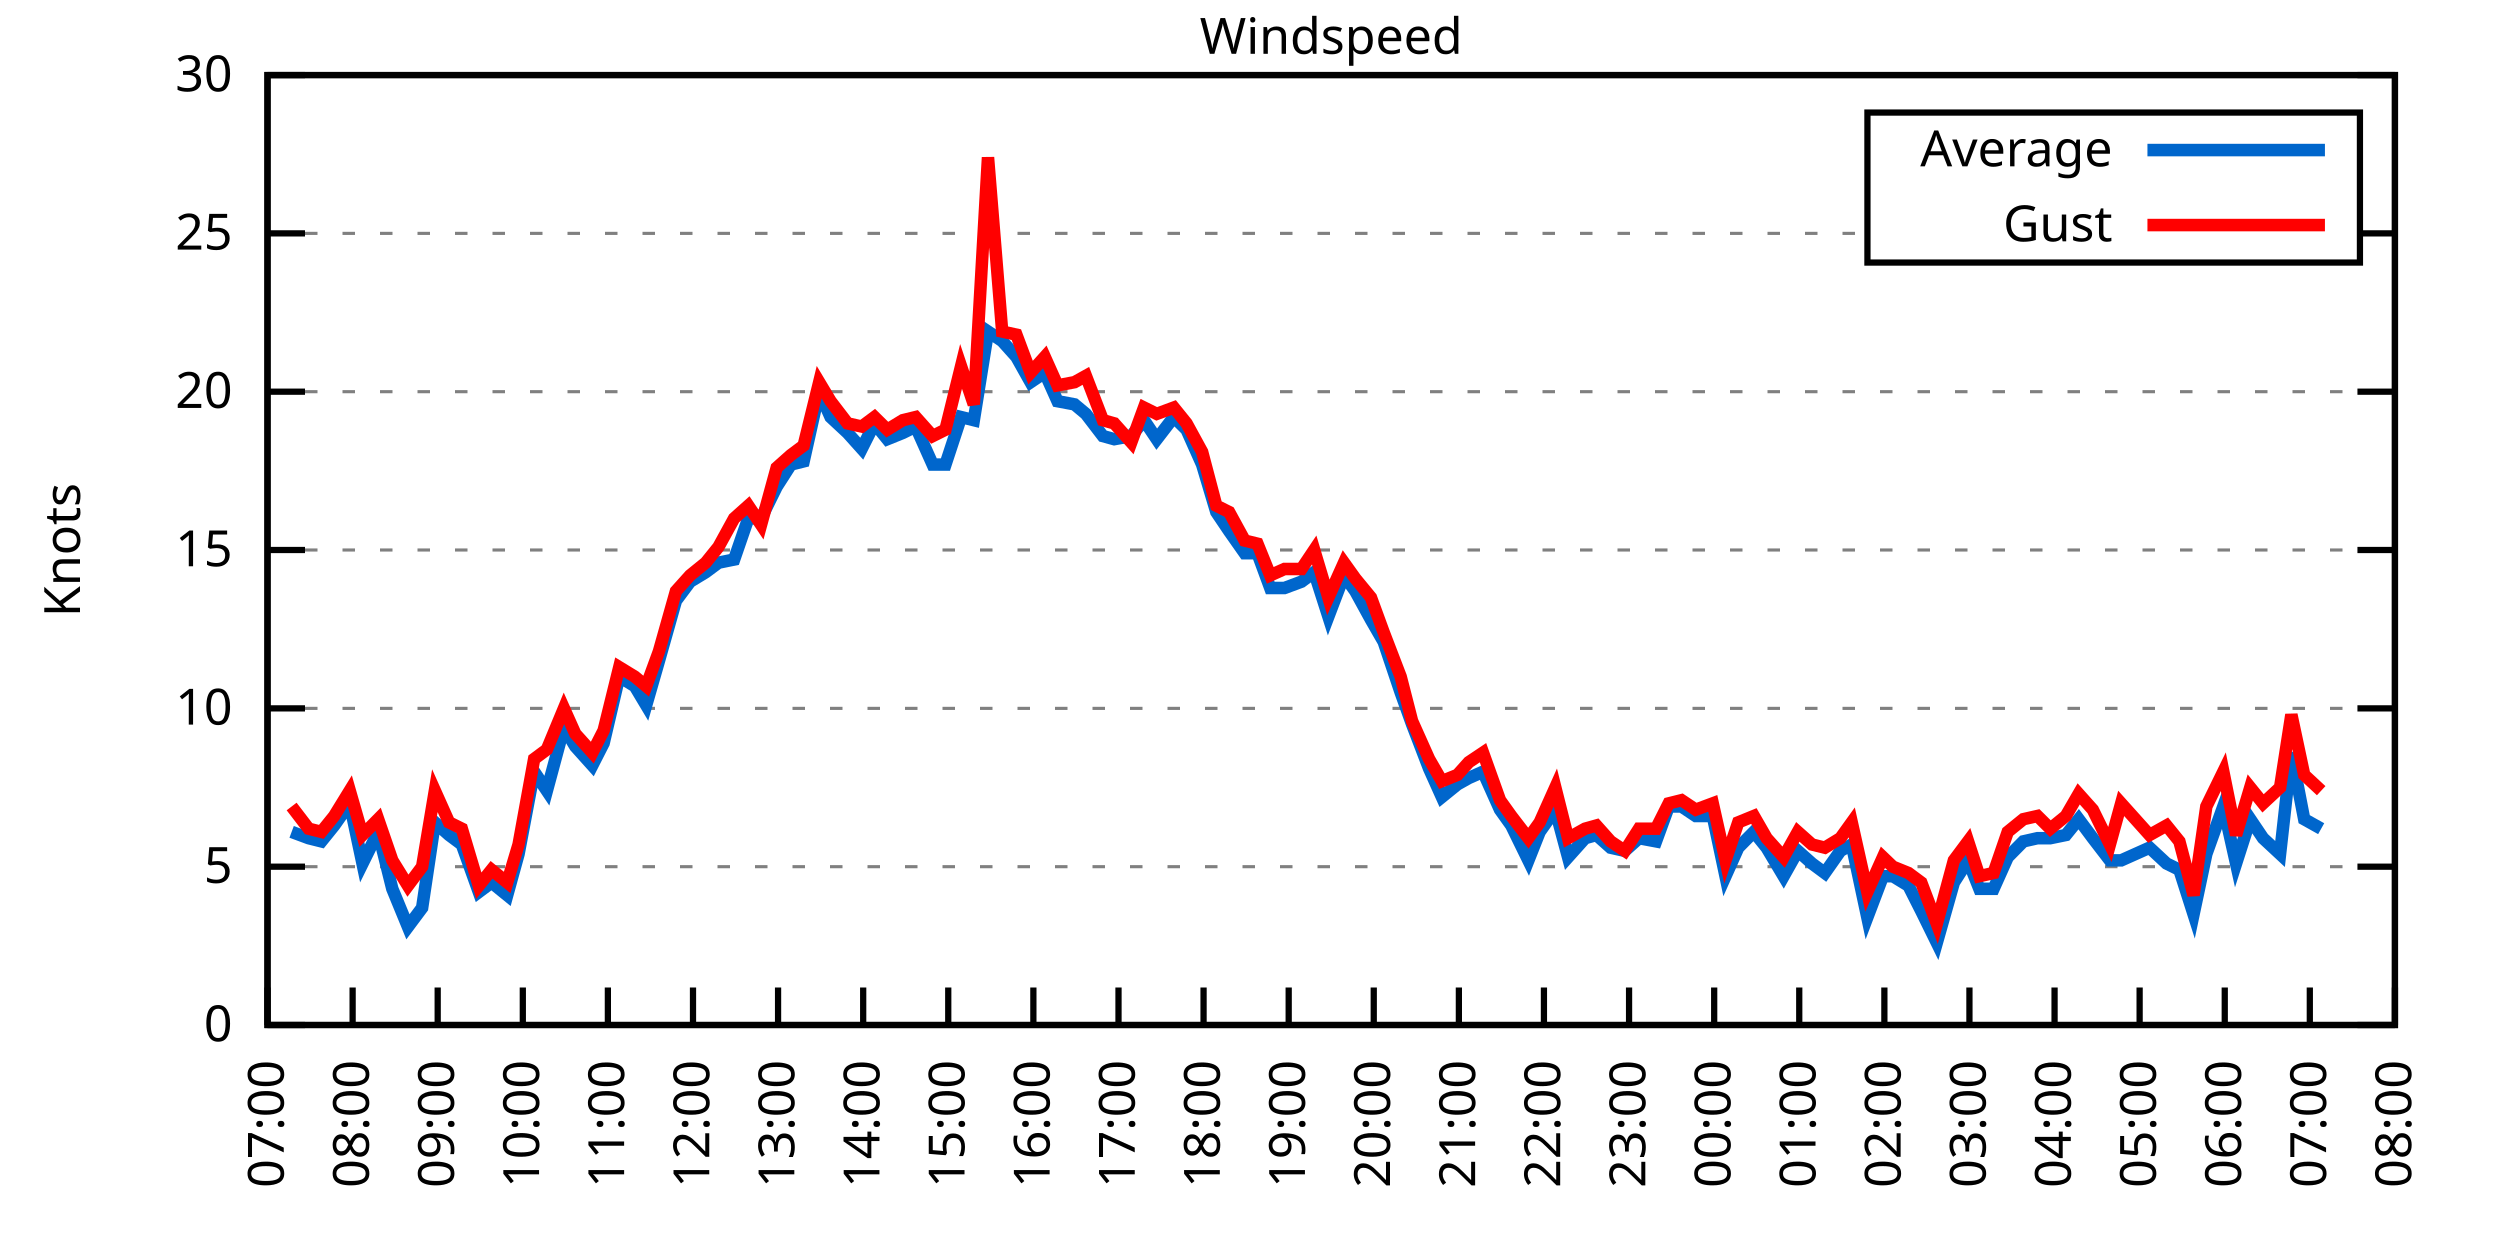
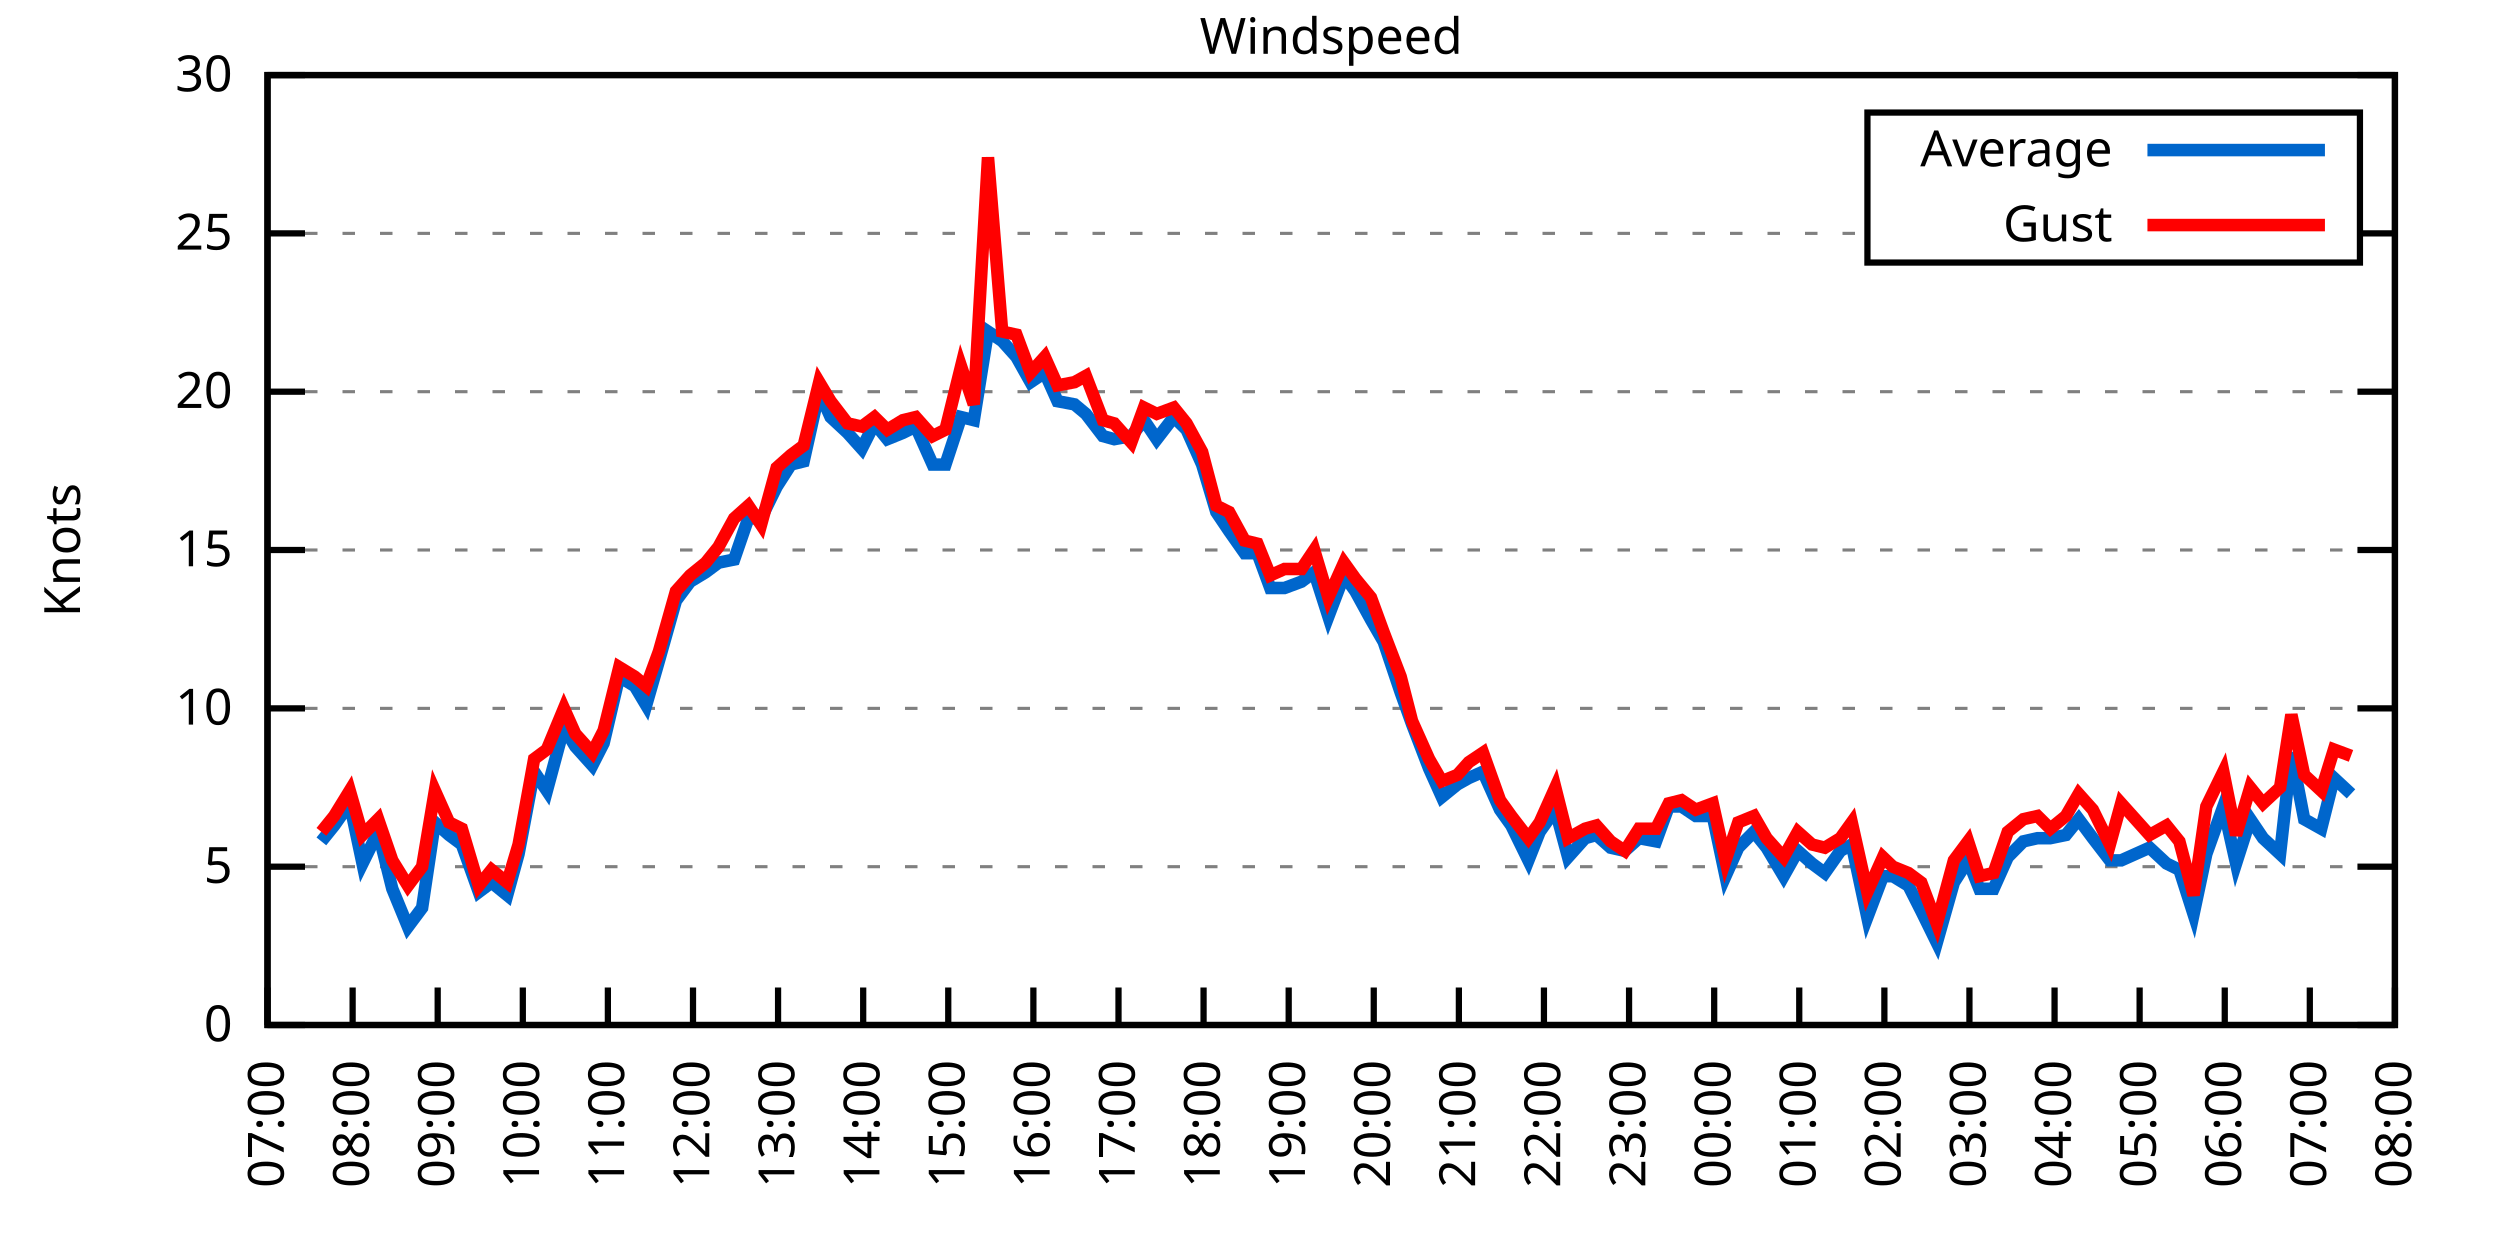
<svg xmlns="http://www.w3.org/2000/svg" xmlns:xlink="http://www.w3.org/1999/xlink" width="400" height="200" viewBox="0 0 400 200">
  <g id="gnuplot_canvas">
    <rect x="0" y="0" width="400" height="200" fill="none" />
    <defs>
      <circle id="gpDot" r="0.5" stroke-width="0.5" stroke="currentColor" />
      <path id="gpPt0" stroke-width="0.333" stroke="currentColor" d="M-1,0 h2 M0,-1 v2" />
      <path id="gpPt1" stroke-width="0.333" stroke="currentColor" d="M-1,-1 L1,1 M1,-1 L-1,1" />
      <path id="gpPt2" stroke-width="0.333" stroke="currentColor" d="M-1,0 L1,0 M0,-1 L0,1 M-1,-1 L1,1 M-1,1 L1,-1" />
      <rect id="gpPt3" stroke-width="0.333" stroke="currentColor" x="-1" y="-1" width="2" height="2" />
      <rect id="gpPt4" stroke-width="0.333" stroke="currentColor" fill="currentColor" x="-1" y="-1" width="2" height="2" />
      <circle id="gpPt5" stroke-width="0.333" stroke="currentColor" cx="0" cy="0" r="1" />
      <use xlink:href="#gpPt5" id="gpPt6" fill="currentColor" stroke="none" />
      <path id="gpPt7" stroke-width="0.333" stroke="currentColor" d="M0,-1.33 L-1.33,0.67 L1.33,0.67 z" />
      <use xlink:href="#gpPt7" id="gpPt8" fill="currentColor" stroke="none" />
      <use xlink:href="#gpPt7" id="gpPt9" stroke="currentColor" transform="rotate(180)" />
      <use xlink:href="#gpPt9" id="gpPt10" fill="currentColor" stroke="none" />
      <use xlink:href="#gpPt3" id="gpPt11" stroke="currentColor" transform="rotate(45)" />
      <use xlink:href="#gpPt11" id="gpPt12" fill="currentColor" stroke="none" />
      <path id="gpPt13" stroke-width="0.333" stroke="currentColor" d="M0,1.330 L1.265,0.411 L0.782,-1.067 L-0.782,-1.076 L-1.265,0.411 z" />
      <use xlink:href="#gpPt13" id="gpPt14" fill="currentColor" stroke="none" />
      <filter id="textbox" filterUnits="objectBoundingBox" x="0" y="0" height="1" width="1">
        <feFlood flood-color="white" flood-opacity="1" result="bgnd" />
        <feComposite in="SourceGraphic" in2="bgnd" operator="atop" />
      </filter>
      <filter id="greybox" filterUnits="objectBoundingBox" x="0" y="0" height="1" width="1">
        <feFlood flood-color="lightgrey" flood-opacity="1" result="grey" />
        <feComposite in="SourceGraphic" in2="grey" operator="atop" />
      </filter>
    </defs>
    <g fill="none" color="white" stroke="currentColor" stroke-width="1.00" stroke-linecap="butt" stroke-linejoin="miter">
</g>
    <g fill="none" color="black" stroke="currentColor" stroke-width="1.00" stroke-linecap="butt" stroke-linejoin="miter">
      <g stroke="none" shape-rendering="crispEdges">
        <polygon fill="rgb(255, 255, 255)" points="42.80,164.00 383.18,164.00 383.18,12.02 42.80,12.02 " />
      </g>
    </g>
    <g fill="none" color="black" stroke="currentColor" stroke-width="1.00" stroke-linecap="butt" stroke-linejoin="miter">
</g>
    <g fill="none" color="black" stroke="black" stroke-width="0.50" stroke-linecap="butt" stroke-linejoin="miter">
</g>
    <g fill="none" color="gray" stroke="currentColor" stroke-width="0.50" stroke-linecap="butt" stroke-linejoin="miter">
      <path stroke="gray" stroke-dasharray="2,4" class="gridline" d="M42.80,164.00 L383.19,164.00  " />
    </g>
    <g fill="none" color="gray" stroke="gray" stroke-width="1.00" stroke-linecap="butt" stroke-linejoin="miter">
</g>
    <g fill="none" color="black" stroke="currentColor" stroke-width="1.00" stroke-linecap="butt" stroke-linejoin="miter">
      <path stroke="black" d="M42.80,164.00 L48.80,164.00 M383.19,164.00 L377.19,164.00  " />
      <g transform="translate(37.20,166.60)" stroke="none" fill="black" font-family="Sans" font-size="8.00" text-anchor="end">
        <text>
          <tspan font-family="Sans"> 0</tspan>
        </text>
      </g>
    </g>
    <g fill="none" color="black" stroke="currentColor" stroke-width="1.00" stroke-linecap="butt" stroke-linejoin="miter">
</g>
    <g fill="none" color="black" stroke="black" stroke-width="0.50" stroke-linecap="butt" stroke-linejoin="miter">
</g>
    <g fill="none" color="gray" stroke="currentColor" stroke-width="0.50" stroke-linecap="butt" stroke-linejoin="miter">
      <path stroke="gray" stroke-dasharray="2,4" class="gridline" d="M42.80,138.67 L383.19,138.67  " />
    </g>
    <g fill="none" color="gray" stroke="gray" stroke-width="1.00" stroke-linecap="butt" stroke-linejoin="miter">
</g>
    <g fill="none" color="black" stroke="currentColor" stroke-width="1.00" stroke-linecap="butt" stroke-linejoin="miter">
      <path stroke="black" d="M42.80,138.67 L48.80,138.67 M383.19,138.67 L377.19,138.67  " />
      <g transform="translate(37.20,141.27)" stroke="none" fill="black" font-family="Sans" font-size="8.00" text-anchor="end">
        <text>
          <tspan font-family="Sans"> 5</tspan>
        </text>
      </g>
    </g>
    <g fill="none" color="black" stroke="currentColor" stroke-width="1.00" stroke-linecap="butt" stroke-linejoin="miter">
</g>
    <g fill="none" color="black" stroke="black" stroke-width="0.50" stroke-linecap="butt" stroke-linejoin="miter">
</g>
    <g fill="none" color="gray" stroke="currentColor" stroke-width="0.50" stroke-linecap="butt" stroke-linejoin="miter">
      <path stroke="gray" stroke-dasharray="2,4" class="gridline" d="M42.80,113.34 L383.19,113.34  " />
    </g>
    <g fill="none" color="gray" stroke="gray" stroke-width="1.00" stroke-linecap="butt" stroke-linejoin="miter">
</g>
    <g fill="none" color="black" stroke="currentColor" stroke-width="1.00" stroke-linecap="butt" stroke-linejoin="miter">
      <path stroke="black" d="M42.80,113.34 L48.80,113.34 M383.19,113.34 L377.19,113.34  " />
      <g transform="translate(37.20,115.94)" stroke="none" fill="black" font-family="Sans" font-size="8.00" text-anchor="end">
        <text>
          <tspan font-family="Sans"> 10</tspan>
        </text>
      </g>
    </g>
    <g fill="none" color="black" stroke="currentColor" stroke-width="1.00" stroke-linecap="butt" stroke-linejoin="miter">
</g>
    <g fill="none" color="black" stroke="black" stroke-width="0.50" stroke-linecap="butt" stroke-linejoin="miter">
</g>
    <g fill="none" color="gray" stroke="currentColor" stroke-width="0.50" stroke-linecap="butt" stroke-linejoin="miter">
      <path stroke="gray" stroke-dasharray="2,4" class="gridline" d="M42.80,88.00 L383.19,88.00  " />
    </g>
    <g fill="none" color="gray" stroke="gray" stroke-width="1.00" stroke-linecap="butt" stroke-linejoin="miter">
</g>
    <g fill="none" color="black" stroke="currentColor" stroke-width="1.00" stroke-linecap="butt" stroke-linejoin="miter">
      <path stroke="black" d="M42.80,88.00 L48.80,88.00 M383.19,88.00 L377.19,88.00  " />
      <g transform="translate(37.20,90.60)" stroke="none" fill="black" font-family="Sans" font-size="8.00" text-anchor="end">
        <text>
          <tspan font-family="Sans"> 15</tspan>
        </text>
      </g>
    </g>
    <g fill="none" color="black" stroke="currentColor" stroke-width="1.00" stroke-linecap="butt" stroke-linejoin="miter">
</g>
    <g fill="none" color="black" stroke="black" stroke-width="0.50" stroke-linecap="butt" stroke-linejoin="miter">
</g>
    <g fill="none" color="gray" stroke="currentColor" stroke-width="0.50" stroke-linecap="butt" stroke-linejoin="miter">
      <path stroke="gray" stroke-dasharray="2,4" class="gridline" d="M42.80,62.67 L383.19,62.67  " />
    </g>
    <g fill="none" color="gray" stroke="gray" stroke-width="1.00" stroke-linecap="butt" stroke-linejoin="miter">
</g>
    <g fill="none" color="black" stroke="currentColor" stroke-width="1.00" stroke-linecap="butt" stroke-linejoin="miter">
      <path stroke="black" d="M42.80,62.67 L48.80,62.67 M383.19,62.67 L377.19,62.67  " />
      <g transform="translate(37.20,65.27)" stroke="none" fill="black" font-family="Sans" font-size="8.00" text-anchor="end">
        <text>
          <tspan font-family="Sans"> 20</tspan>
        </text>
      </g>
    </g>
    <g fill="none" color="black" stroke="currentColor" stroke-width="1.00" stroke-linecap="butt" stroke-linejoin="miter">
</g>
    <g fill="none" color="black" stroke="black" stroke-width="0.50" stroke-linecap="butt" stroke-linejoin="miter">
</g>
    <g fill="none" color="gray" stroke="currentColor" stroke-width="0.50" stroke-linecap="butt" stroke-linejoin="miter">
      <path stroke="gray" stroke-dasharray="2,4" class="gridline" d="M42.80,37.34 L298.79,37.34 M377.59,37.34 L383.19,37.34  " />
    </g>
    <g fill="none" color="gray" stroke="gray" stroke-width="1.00" stroke-linecap="butt" stroke-linejoin="miter">
</g>
    <g fill="none" color="black" stroke="currentColor" stroke-width="1.00" stroke-linecap="butt" stroke-linejoin="miter">
      <path stroke="black" d="M42.80,37.34 L48.80,37.34 M383.19,37.34 L377.19,37.34  " />
      <g transform="translate(37.20,39.94)" stroke="none" fill="black" font-family="Sans" font-size="8.00" text-anchor="end">
        <text>
          <tspan font-family="Sans"> 25</tspan>
        </text>
      </g>
    </g>
    <g fill="none" color="black" stroke="currentColor" stroke-width="1.00" stroke-linecap="butt" stroke-linejoin="miter">
</g>
    <g fill="none" color="black" stroke="black" stroke-width="0.50" stroke-linecap="butt" stroke-linejoin="miter">
</g>
    <g fill="none" color="gray" stroke="currentColor" stroke-width="0.50" stroke-linecap="butt" stroke-linejoin="miter">
      <path stroke="gray" stroke-dasharray="2,4" class="gridline" d="M42.80,12.01 L383.19,12.01  " />
    </g>
    <g fill="none" color="gray" stroke="gray" stroke-width="1.00" stroke-linecap="butt" stroke-linejoin="miter">
</g>
    <g fill="none" color="black" stroke="currentColor" stroke-width="1.00" stroke-linecap="butt" stroke-linejoin="miter">
      <path stroke="black" d="M42.80,12.01 L48.80,12.01 M383.19,12.01 L377.19,12.01  " />
      <g transform="translate(37.20,14.61)" stroke="none" fill="black" font-family="Sans" font-size="8.00" text-anchor="end">
        <text>
          <tspan font-family="Sans"> 30</tspan>
        </text>
      </g>
    </g>
    <g fill="none" color="black" stroke="currentColor" stroke-width="1.00" stroke-linecap="butt" stroke-linejoin="miter">
      <path stroke="black" d="M42.80,164.00 L42.80,158.00  " />
      <g transform="translate(45.40,169.60) rotate(270.00)" stroke="none" fill="black" font-family="Sans" font-size="8.00" text-anchor="end">
        <text>
          <tspan font-family="Sans">07:00</tspan>
        </text>
      </g>
    </g>
    <g fill="none" color="black" stroke="currentColor" stroke-width="1.00" stroke-linecap="butt" stroke-linejoin="miter">
      <path stroke="black" d="M56.42,164.00 L56.42,158.00  " />
      <g transform="translate(59.02,169.60) rotate(270.00)" stroke="none" fill="black" font-family="Sans" font-size="8.00" text-anchor="end">
        <text>
          <tspan font-family="Sans">08:00</tspan>
        </text>
      </g>
    </g>
    <g fill="none" color="black" stroke="currentColor" stroke-width="1.00" stroke-linecap="butt" stroke-linejoin="miter">
      <path stroke="black" d="M70.03,164.00 L70.03,158.00  " />
      <g transform="translate(72.63,169.60) rotate(270.00)" stroke="none" fill="black" font-family="Sans" font-size="8.00" text-anchor="end">
        <text>
          <tspan font-family="Sans">09:00</tspan>
        </text>
      </g>
    </g>
    <g fill="none" color="black" stroke="currentColor" stroke-width="1.00" stroke-linecap="butt" stroke-linejoin="miter">
      <path stroke="black" d="M83.65,164.00 L83.65,158.00  " />
      <g transform="translate(86.25,169.60) rotate(270.00)" stroke="none" fill="black" font-family="Sans" font-size="8.00" text-anchor="end">
        <text>
          <tspan font-family="Sans">10:00</tspan>
        </text>
      </g>
    </g>
    <g fill="none" color="black" stroke="currentColor" stroke-width="1.00" stroke-linecap="butt" stroke-linejoin="miter">
      <path stroke="black" d="M97.26,164.00 L97.26,158.00  " />
      <g transform="translate(99.86,169.60) rotate(270.00)" stroke="none" fill="black" font-family="Sans" font-size="8.00" text-anchor="end">
        <text>
          <tspan font-family="Sans">11:00</tspan>
        </text>
      </g>
    </g>
    <g fill="none" color="black" stroke="currentColor" stroke-width="1.00" stroke-linecap="butt" stroke-linejoin="miter">
      <path stroke="black" d="M110.88,164.00 L110.88,158.00  " />
      <g transform="translate(113.48,169.60) rotate(270.00)" stroke="none" fill="black" font-family="Sans" font-size="8.00" text-anchor="end">
        <text>
          <tspan font-family="Sans">12:00</tspan>
        </text>
      </g>
    </g>
    <g fill="none" color="black" stroke="currentColor" stroke-width="1.00" stroke-linecap="butt" stroke-linejoin="miter">
      <path stroke="black" d="M124.49,164.00 L124.49,158.00  " />
      <g transform="translate(127.09,169.60) rotate(270.00)" stroke="none" fill="black" font-family="Sans" font-size="8.00" text-anchor="end">
        <text>
          <tspan font-family="Sans">13:00</tspan>
        </text>
      </g>
    </g>
    <g fill="none" color="black" stroke="currentColor" stroke-width="1.00" stroke-linecap="butt" stroke-linejoin="miter">
      <path stroke="black" d="M138.11,164.00 L138.11,158.00  " />
      <g transform="translate(140.71,169.60) rotate(270.00)" stroke="none" fill="black" font-family="Sans" font-size="8.00" text-anchor="end">
        <text>
          <tspan font-family="Sans">14:00</tspan>
        </text>
      </g>
    </g>
    <g fill="none" color="black" stroke="currentColor" stroke-width="1.00" stroke-linecap="butt" stroke-linejoin="miter">
      <path stroke="black" d="M151.72,164.00 L151.72,158.00  " />
      <g transform="translate(154.32,169.60) rotate(270.00)" stroke="none" fill="black" font-family="Sans" font-size="8.00" text-anchor="end">
        <text>
          <tspan font-family="Sans">15:00</tspan>
        </text>
      </g>
    </g>
    <g fill="none" color="black" stroke="currentColor" stroke-width="1.00" stroke-linecap="butt" stroke-linejoin="miter">
      <path stroke="black" d="M165.34,164.00 L165.34,158.00  " />
      <g transform="translate(167.94,169.60) rotate(270.00)" stroke="none" fill="black" font-family="Sans" font-size="8.00" text-anchor="end">
        <text>
          <tspan font-family="Sans">16:00</tspan>
        </text>
      </g>
    </g>
    <g fill="none" color="black" stroke="currentColor" stroke-width="1.00" stroke-linecap="butt" stroke-linejoin="miter">
      <path stroke="black" d="M178.96,164.00 L178.96,158.00  " />
      <g transform="translate(181.56,169.60) rotate(270.00)" stroke="none" fill="black" font-family="Sans" font-size="8.00" text-anchor="end">
        <text>
          <tspan font-family="Sans">17:00</tspan>
        </text>
      </g>
    </g>
    <g fill="none" color="black" stroke="currentColor" stroke-width="1.00" stroke-linecap="butt" stroke-linejoin="miter">
      <path stroke="black" d="M192.57,164.00 L192.57,158.00  " />
      <g transform="translate(195.17,169.60) rotate(270.00)" stroke="none" fill="black" font-family="Sans" font-size="8.00" text-anchor="end">
        <text>
          <tspan font-family="Sans">18:00</tspan>
        </text>
      </g>
    </g>
    <g fill="none" color="black" stroke="currentColor" stroke-width="1.00" stroke-linecap="butt" stroke-linejoin="miter">
      <path stroke="black" d="M206.19,164.00 L206.19,158.00  " />
      <g transform="translate(208.79,169.60) rotate(270.00)" stroke="none" fill="black" font-family="Sans" font-size="8.00" text-anchor="end">
        <text>
          <tspan font-family="Sans">19:00</tspan>
        </text>
      </g>
    </g>
    <g fill="none" color="black" stroke="currentColor" stroke-width="1.00" stroke-linecap="butt" stroke-linejoin="miter">
      <path stroke="black" d="M219.80,164.00 L219.80,158.00  " />
      <g transform="translate(222.40,169.60) rotate(270.00)" stroke="none" fill="black" font-family="Sans" font-size="8.00" text-anchor="end">
        <text>
          <tspan font-family="Sans">20:00</tspan>
        </text>
      </g>
    </g>
    <g fill="none" color="black" stroke="currentColor" stroke-width="1.00" stroke-linecap="butt" stroke-linejoin="miter">
      <path stroke="black" d="M233.42,164.00 L233.42,158.00  " />
      <g transform="translate(236.02,169.60) rotate(270.00)" stroke="none" fill="black" font-family="Sans" font-size="8.00" text-anchor="end">
        <text>
          <tspan font-family="Sans">21:00</tspan>
        </text>
      </g>
    </g>
    <g fill="none" color="black" stroke="currentColor" stroke-width="1.00" stroke-linecap="butt" stroke-linejoin="miter">
      <path stroke="black" d="M247.03,164.00 L247.03,158.00  " />
      <g transform="translate(249.63,169.60) rotate(270.00)" stroke="none" fill="black" font-family="Sans" font-size="8.00" text-anchor="end">
        <text>
          <tspan font-family="Sans">22:00</tspan>
        </text>
      </g>
    </g>
    <g fill="none" color="black" stroke="currentColor" stroke-width="1.00" stroke-linecap="butt" stroke-linejoin="miter">
      <path stroke="black" d="M260.65,164.00 L260.65,158.00  " />
      <g transform="translate(263.25,169.60) rotate(270.00)" stroke="none" fill="black" font-family="Sans" font-size="8.00" text-anchor="end">
        <text>
          <tspan font-family="Sans">23:00</tspan>
        </text>
      </g>
    </g>
    <g fill="none" color="black" stroke="currentColor" stroke-width="1.00" stroke-linecap="butt" stroke-linejoin="miter">
      <path stroke="black" d="M274.27,164.00 L274.27,158.00  " />
      <g transform="translate(276.87,169.60) rotate(270.00)" stroke="none" fill="black" font-family="Sans" font-size="8.00" text-anchor="end">
        <text>
          <tspan font-family="Sans">00:00</tspan>
        </text>
      </g>
    </g>
    <g fill="none" color="black" stroke="currentColor" stroke-width="1.00" stroke-linecap="butt" stroke-linejoin="miter">
      <path stroke="black" d="M287.88,164.00 L287.88,158.00  " />
      <g transform="translate(290.48,169.60) rotate(270.00)" stroke="none" fill="black" font-family="Sans" font-size="8.00" text-anchor="end">
        <text>
          <tspan font-family="Sans">01:00</tspan>
        </text>
      </g>
    </g>
    <g fill="none" color="black" stroke="currentColor" stroke-width="1.00" stroke-linecap="butt" stroke-linejoin="miter">
      <path stroke="black" d="M301.50,164.00 L301.50,158.00  " />
      <g transform="translate(304.10,169.60) rotate(270.00)" stroke="none" fill="black" font-family="Sans" font-size="8.00" text-anchor="end">
        <text>
          <tspan font-family="Sans">02:00</tspan>
        </text>
      </g>
    </g>
    <g fill="none" color="black" stroke="currentColor" stroke-width="1.00" stroke-linecap="butt" stroke-linejoin="miter">
      <path stroke="black" d="M315.11,164.00 L315.11,158.00  " />
      <g transform="translate(317.71,169.60) rotate(270.00)" stroke="none" fill="black" font-family="Sans" font-size="8.00" text-anchor="end">
        <text>
          <tspan font-family="Sans">03:00</tspan>
        </text>
      </g>
    </g>
    <g fill="none" color="black" stroke="currentColor" stroke-width="1.00" stroke-linecap="butt" stroke-linejoin="miter">
      <path stroke="black" d="M328.73,164.00 L328.73,158.00  " />
      <g transform="translate(331.33,169.60) rotate(270.00)" stroke="none" fill="black" font-family="Sans" font-size="8.00" text-anchor="end">
        <text>
          <tspan font-family="Sans">04:00</tspan>
        </text>
      </g>
    </g>
    <g fill="none" color="black" stroke="currentColor" stroke-width="1.00" stroke-linecap="butt" stroke-linejoin="miter">
      <path stroke="black" d="M342.34,164.00 L342.34,158.00  " />
      <g transform="translate(344.94,169.60) rotate(270.00)" stroke="none" fill="black" font-family="Sans" font-size="8.00" text-anchor="end">
        <text>
          <tspan font-family="Sans">05:00</tspan>
        </text>
      </g>
    </g>
    <g fill="none" color="black" stroke="currentColor" stroke-width="1.00" stroke-linecap="butt" stroke-linejoin="miter">
      <path stroke="black" d="M355.96,164.00 L355.96,158.00  " />
      <g transform="translate(358.56,169.60) rotate(270.00)" stroke="none" fill="black" font-family="Sans" font-size="8.00" text-anchor="end">
        <text>
          <tspan font-family="Sans">06:00</tspan>
        </text>
      </g>
    </g>
    <g fill="none" color="black" stroke="currentColor" stroke-width="1.00" stroke-linecap="butt" stroke-linejoin="miter">
      <path stroke="black" d="M369.57,164.00 L369.57,158.00  " />
      <g transform="translate(372.17,169.60) rotate(270.00)" stroke="none" fill="black" font-family="Sans" font-size="8.00" text-anchor="end">
        <text>
          <tspan font-family="Sans">07:00</tspan>
        </text>
      </g>
    </g>
    <g fill="none" color="black" stroke="currentColor" stroke-width="1.00" stroke-linecap="butt" stroke-linejoin="miter">
      <path stroke="black" d="M383.19,164.00 L383.19,158.00  " />
      <g transform="translate(385.79,169.60) rotate(270.00)" stroke="none" fill="black" font-family="Sans" font-size="8.00" text-anchor="end">
        <text>
          <tspan font-family="Sans">08:00</tspan>
        </text>
      </g>
    </g>
    <g fill="none" color="black" stroke="currentColor" stroke-width="1.00" stroke-linecap="butt" stroke-linejoin="miter">
</g>
    <g fill="none" color="black" stroke="currentColor" stroke-width="1.00" stroke-linecap="butt" stroke-linejoin="miter">
      <path stroke="black" d="M42.80,12.01 L42.80,164.00 L383.19,164.00 L383.19,12.01 L42.80,12.01 Z  " />
    </g>
    <g fill="none" color="black" stroke="currentColor" stroke-width="1.00" stroke-linecap="butt" stroke-linejoin="miter">
</g>
    <g fill="none" color="black" stroke="currentColor" stroke-width="1.00" stroke-linecap="butt" stroke-linejoin="miter">
      <path stroke="black" d="M298.79,42.01 L298.79,18.01 L377.59,18.01 L377.59,42.01 L298.79,42.01 Z  " />
    </g>
    <g id="Windspeed_plot_1">
      <g fill="none" color="white" stroke="black" stroke-width="2.00" stroke-linecap="butt" stroke-linejoin="miter">
</g>
      <g fill="none" color="black" stroke="currentColor" stroke-width="2.00" stroke-linecap="butt" stroke-linejoin="miter">
        <g transform="translate(337.99,26.61)" stroke="none" fill="black" font-family="Sans" font-size="8.00" text-anchor="end">
          <text>
            <tspan font-family="Sans">Average</tspan>
          </text>
        </g>
      </g>
      <g fill="none" color="black" stroke="currentColor" stroke-width="2.00" stroke-linecap="butt" stroke-linejoin="miter">
-         <path stroke="rgb(  0, 102, 204)" d="M343.59,24.01 L371.99,24.01 M46.66,133.10 L49.38,134.11 L51.42,134.62 L53.47,132.08 L55.96,128.54 L58.00,138.16   L60.50,133.10 L62.77,142.21 L65.27,148.29 L67.54,145.25 L69.58,131.58 L71.85,133.60 L73.89,135.12 L76.61,142.72   L78.65,141.20 L81.15,143.23 L82.97,136.64 L85.46,123.47 L87.50,126.51 L90.23,116.38 L92.04,119.42 L94.77,122.46   L96.58,118.91 L99.08,108.27 L101.57,109.79 L103.39,112.83 L105.43,105.74 L108.15,96.11 L110.42,93.07 L112.92,91.55   L114.96,90.03 L117.46,89.52 L119.73,82.94 L121.77,82.94 L124.27,77.87 L126.54,74.33 L128.58,73.82 L131.07,62.67   L132.89,66.73 L135.61,69.26 L137.88,71.79 L139.92,67.74 L141.97,70.27 L144.46,69.26 L146.51,68.25 L149.23,74.33   L151.27,74.33 L153.77,66.73 L155.81,67.23 L158.08,53.05 L160.35,54.57 L162.62,57.10 L164.89,61.15 L167.16,59.63   L169.20,64.19 L171.92,64.70 L173.74,66.22 L176.46,69.77 L178.28,70.27 L181.00,69.77 L183.04,67.23 L185.08,70.27   L187.81,66.73 L189.85,68.75 L192.34,74.33 L194.61,81.93 L196.66,84.97 L199.15,88.51 L201.19,88.51 L203.24,94.08   L205.51,94.08 L208.23,93.07 L210.27,91.55 L212.54,98.64 L215.04,92.06 L216.85,94.59 L219.35,99.15 L221.39,102.70   L224.11,110.80 L225.93,115.87 L228.65,122.96 L230.70,127.52 L233.19,125.50 L235.01,124.48 L237.28,123.47 L240.00,129.55   L241.81,132.08 L244.54,137.66 L246.35,133.10 L248.85,129.55 L250.89,137.15 L253.61,134.11 L255.43,133.60 L257.70,135.63   L259.97,136.14 L262.24,134.11 L264.96,134.62 L267.00,129.04 L269.05,129.04 L271.32,130.56 L274.04,130.56 L276.08,140.19   L278.12,135.63 L280.62,133.10 L282.66,135.63 L285.38,140.19 L287.65,136.14 L289.92,138.16 L291.97,139.68 L294.46,136.14   L296.28,135.12 L298.77,146.77 L301.27,140.19 L302.86,140.19 L305.35,141.71 L307.40,145.76 L309.89,150.83 L312.62,141.20   L314.89,137.66 L316.70,142.21 L318.97,142.21 L321.24,137.15 L323.74,134.62 L326.00,134.11 L328.05,134.11 L330.54,133.60   L332.59,131.07 L334.85,134.11 L337.58,137.66 L339.39,137.66 L343.93,135.63 L346.65,138.16 L348.70,139.17 L350.97,146.27   L353.01,136.64 L355.73,129.04 L357.77,138.16 L360.04,131.07 L362.09,134.11 L364.81,136.64 L366.62,120.43 L368.67,131.07   L371.39,132.59  " />
+         <path stroke="rgb(  0, 102, 204)" d="M343.59,24.01 L371.99,24.01 M51.42,134.62 L53.47,132.08 L55.96,128.54 L58.00,138.16 L60.50,133.10 L62.77,142.21   L65.27,148.29 L67.54,145.25 L69.58,131.58 L71.85,133.60 L73.89,135.12 L76.61,142.72 L78.65,141.20 L81.15,143.23   L82.97,136.64 L85.46,123.47 L87.50,126.51 L90.23,116.38 L92.04,119.42 L94.77,122.46 L96.58,118.91 L99.08,108.27   L101.57,109.79 L103.39,112.83 L105.43,105.74 L108.15,96.11 L110.42,93.07 L112.92,91.55 L114.96,90.03 L117.46,89.52   L119.73,82.94 L121.77,82.94 L124.27,77.87 L126.54,74.33 L128.58,73.82 L131.07,62.67 L132.89,66.73 L135.61,69.26   L137.88,71.79 L139.92,67.74 L141.97,70.27 L144.46,69.26 L146.51,68.25 L149.23,74.33 L151.27,74.33 L153.77,66.73   L155.81,67.23 L158.08,53.05 L160.35,54.57 L162.62,57.10 L164.89,61.15 L167.16,59.63 L169.20,64.19 L171.92,64.70   L173.74,66.22 L176.46,69.77 L178.28,70.27 L181.00,69.77 L183.04,67.23 L185.08,70.27 L187.81,66.73 L189.85,68.75   L192.34,74.33 L194.61,81.93 L196.66,84.97 L199.15,88.51 L201.19,88.51 L203.24,94.08 L205.51,94.08 L208.23,93.07   L210.27,91.55 L212.54,98.64 L215.04,92.06 L216.85,94.59 L219.35,99.15 L221.39,102.70 L224.11,110.80 L225.93,115.87   L228.65,122.96 L230.70,127.52 L233.19,125.50 L235.01,124.48 L237.28,123.47 L240.00,129.55 L241.81,132.08 L244.54,137.66   L246.35,133.10 L248.85,129.55 L250.89,137.15 L253.61,134.11 L255.43,133.60 L257.70,135.63 L259.97,136.14 L262.24,134.11   L264.96,134.62 L267.00,129.04 L269.05,129.04 L271.32,130.56 L274.04,130.56 L276.08,140.19 L278.12,135.63 L280.62,133.10   L282.66,135.63 L285.38,140.19 L287.65,136.14 L289.92,138.16 L291.97,139.68 L294.46,136.14 L296.28,135.12 L298.77,146.77   L301.27,140.19 L302.86,140.19 L305.35,141.71 L307.40,145.76 L309.89,150.83 L312.62,141.20 L314.89,137.66 L316.70,142.21   L318.97,142.21 L321.24,137.15 L323.74,134.62 L326.00,134.11 L328.05,134.11 L330.54,133.60 L332.59,131.07 L334.85,134.11   L337.58,137.66 L339.39,137.66 L343.93,135.63 L346.65,138.16 L348.70,139.17 L350.97,146.27 L353.01,136.64 L355.73,129.04   L357.77,138.16 L360.04,131.07 L362.09,134.11 L364.81,136.64 L366.62,120.43 L368.67,131.07 L371.39,132.59 L373.43,124.48   L376.16,127.02  " />
      </g>
    </g>
    <g id="Windspeed_plot_2">
      <g fill="none" color="black" stroke="currentColor" stroke-width="2.00" stroke-linecap="butt" stroke-linejoin="miter">
        <g transform="translate(337.99,38.61)" stroke="none" fill="black" font-family="Sans" font-size="8.00" text-anchor="end">
          <text>
            <tspan font-family="Sans">Gust</tspan>
          </text>
        </g>
      </g>
      <g fill="none" color="black" stroke="currentColor" stroke-width="2.00" stroke-linecap="butt" stroke-linejoin="miter">
-         <path stroke="rgb(255,   0,   0)" d="M343.59,36.01 L371.99,36.01 M46.66,129.04 L49.38,132.59 L51.42,133.10 L53.47,130.56 L55.96,126.51 L58.00,133.60   L60.50,131.07 L62.77,137.66 L65.27,141.71 L67.54,138.67 L69.58,126.51 L71.85,131.58 L73.89,132.59 L76.61,141.71   L78.65,139.17 L81.15,141.20 L82.97,135.12 L85.46,121.44 L87.50,119.92 L90.23,113.34 L92.04,117.39 L94.77,120.43   L96.58,116.88 L99.08,106.75 L101.57,108.27 L103.39,109.79 L105.43,104.22 L108.15,94.59 L110.42,92.06 L112.92,90.03   L114.96,87.50 L117.46,82.94 L119.73,80.91 L121.77,83.95 L124.27,74.83 L126.54,72.81 L128.58,71.29 L131.07,61.15   L132.89,64.19 L135.61,67.74 L137.88,68.25 L139.92,66.73 L141.97,68.75 L144.46,67.23 L146.51,66.73 L149.23,69.77   L151.27,68.75 L153.77,58.62 L155.81,64.70 L158.08,25.18 L160.35,53.05 L162.62,53.55 L164.89,59.63 L167.16,57.10   L169.20,61.66 L171.92,61.15 L173.74,60.14 L176.46,67.23 L178.28,67.74 L181.00,70.78 L183.04,65.21 L185.08,66.22   L187.81,65.21 L189.85,67.74 L192.34,72.30 L194.61,80.91 L196.66,81.93 L199.15,86.49 L201.19,86.99 L203.24,92.06   L205.51,91.04 L208.23,91.04 L210.27,88.00 L212.54,95.60 L215.04,90.03 L216.85,92.56 L219.35,95.60 L221.39,101.18   L224.11,108.27 L225.93,115.36 L228.65,121.44 L230.70,124.99 L233.19,123.98 L235.01,121.95 L237.28,120.43 L240.00,128.03   L241.81,130.56 L244.54,134.11 L246.35,131.58 L248.85,126.00 L250.89,134.11 L253.61,132.59 L255.43,132.08 L257.70,134.62   L259.97,136.14 L262.24,132.59 L264.96,132.59 L267.00,128.54 L269.05,128.03 L271.32,129.55 L274.04,128.54 L276.08,137.66   L278.12,131.58 L280.62,130.56 L282.66,134.11 L285.38,137.15 L287.65,133.10 L289.92,135.12 L291.97,135.63 L294.46,134.11   L296.28,131.58 L298.77,142.72 L301.27,137.15 L302.86,138.67 L305.35,139.68 L307.40,141.20 L309.89,147.79 L312.62,137.66   L314.89,134.62 L316.70,140.19 L318.97,139.68 L321.24,133.10 L323.74,131.07 L326.00,130.56 L328.05,132.59 L330.54,130.56   L332.59,127.02 L334.85,129.55 L337.58,135.12 L339.39,128.54 L343.93,133.60 L346.65,132.08 L348.70,134.62 L350.97,143.23   L353.01,129.04 L355.73,123.47 L357.77,133.60 L360.04,126.00 L362.09,128.54 L364.81,126.00 L366.62,114.35 L368.67,123.98   L371.39,126.51  " />
+         <path stroke="rgb(255,   0,   0)" d="M343.59,36.01 L371.99,36.01 M51.42,133.10 L53.47,130.56 L55.96,126.51 L58.00,133.60 L60.50,131.07 L62.77,137.66   L65.27,141.71 L67.54,138.67 L69.58,126.51 L71.85,131.58 L73.89,132.59 L76.61,141.71 L78.65,139.17 L81.15,141.20   L82.97,135.12 L85.46,121.44 L87.50,119.92 L90.23,113.34 L92.04,117.39 L94.77,120.43 L96.58,116.88 L99.08,106.75   L101.57,108.27 L103.39,109.79 L105.43,104.22 L108.15,94.59 L110.42,92.06 L112.92,90.03 L114.96,87.50 L117.46,82.94   L119.73,80.91 L121.77,83.95 L124.27,74.83 L126.54,72.81 L128.58,71.29 L131.07,61.15 L132.89,64.19 L135.61,67.74   L137.88,68.25 L139.92,66.73 L141.97,68.75 L144.46,67.23 L146.51,66.73 L149.23,69.77 L151.27,68.75 L153.77,58.62   L155.81,64.70 L158.08,25.18 L160.35,53.05 L162.62,53.55 L164.89,59.63 L167.16,57.10 L169.20,61.66 L171.92,61.15   L173.74,60.14 L176.46,67.23 L178.28,67.74 L181.00,70.78 L183.04,65.21 L185.08,66.22 L187.81,65.21 L189.85,67.74   L192.34,72.30 L194.61,80.91 L196.66,81.93 L199.15,86.49 L201.19,86.99 L203.24,92.06 L205.51,91.04 L208.23,91.04   L210.27,88.00 L212.54,95.60 L215.04,90.03 L216.85,92.56 L219.35,95.60 L221.39,101.18 L224.11,108.27 L225.93,115.36   L228.65,121.44 L230.70,124.99 L233.19,123.98 L235.01,121.95 L237.28,120.43 L240.00,128.03 L241.81,130.56 L244.54,134.11   L246.35,131.58 L248.85,126.00 L250.89,134.11 L253.61,132.59 L255.43,132.08 L257.70,134.62 L259.97,136.14 L262.24,132.59   L264.96,132.59 L267.00,128.54 L269.05,128.03 L271.32,129.55 L274.04,128.54 L276.08,137.66 L278.12,131.58 L280.62,130.56   L282.66,134.11 L285.38,137.15 L287.65,133.10 L289.92,135.12 L291.97,135.63 L294.46,134.11 L296.28,131.58 L298.77,142.72   L301.27,137.15 L302.86,138.67 L305.35,139.68 L307.40,141.20 L309.89,147.79 L312.62,137.66 L314.89,134.62 L316.70,140.19   L318.97,139.68 L321.24,133.10 L323.74,131.07 L326.00,130.56 L328.05,132.59 L330.54,130.56 L332.59,127.02 L334.85,129.55   L337.58,135.12 L339.39,128.54 L343.93,133.60 L346.65,132.08 L348.70,134.62 L350.97,143.23 L353.01,129.04 L355.73,123.47   L357.77,133.60 L360.04,126.00 L362.09,128.54 L364.81,126.00 L366.62,114.35 L368.67,123.98 L371.39,126.51 L373.43,119.92   L376.16,120.94  " />
      </g>
    </g>
    <g fill="none" color="black" stroke="currentColor" stroke-width="2.00" stroke-linecap="butt" stroke-linejoin="miter">
</g>
    <g fill="none" color="black" stroke="black" stroke-width="1.00" stroke-linecap="butt" stroke-linejoin="miter">
</g>
    <g fill="none" color="black" stroke="currentColor" stroke-width="1.00" stroke-linecap="butt" stroke-linejoin="miter">
      <path stroke="black" d="M42.80,12.01 L42.80,164.00 L383.19,164.00 L383.19,12.01 L42.80,12.01 Z  " />
      <g transform="translate(12.80,88.01) rotate(270.00)" stroke="none" fill="black" font-family="Sans" font-size="8.00" text-anchor="middle">
        <text>
          <tspan font-family="Sans">Knots</tspan>
        </text>
      </g>
    </g>
    <g fill="none" color="black" stroke="currentColor" stroke-width="1.00" stroke-linecap="butt" stroke-linejoin="miter">
</g>
    <g fill="none" color="black" stroke="currentColor" stroke-width="1.00" stroke-linecap="butt" stroke-linejoin="miter">
      <g transform="translate(212.99,8.61)" stroke="none" fill="black" font-family="Sans" font-size="8.00" text-anchor="middle">
        <text>
          <tspan font-family="Sans">Windspeed</tspan>
        </text>
      </g>
    </g>
    <g fill="none" color="black" stroke="currentColor" stroke-width="1.00" stroke-linecap="butt" stroke-linejoin="miter">
</g>
  </g>
</svg>
